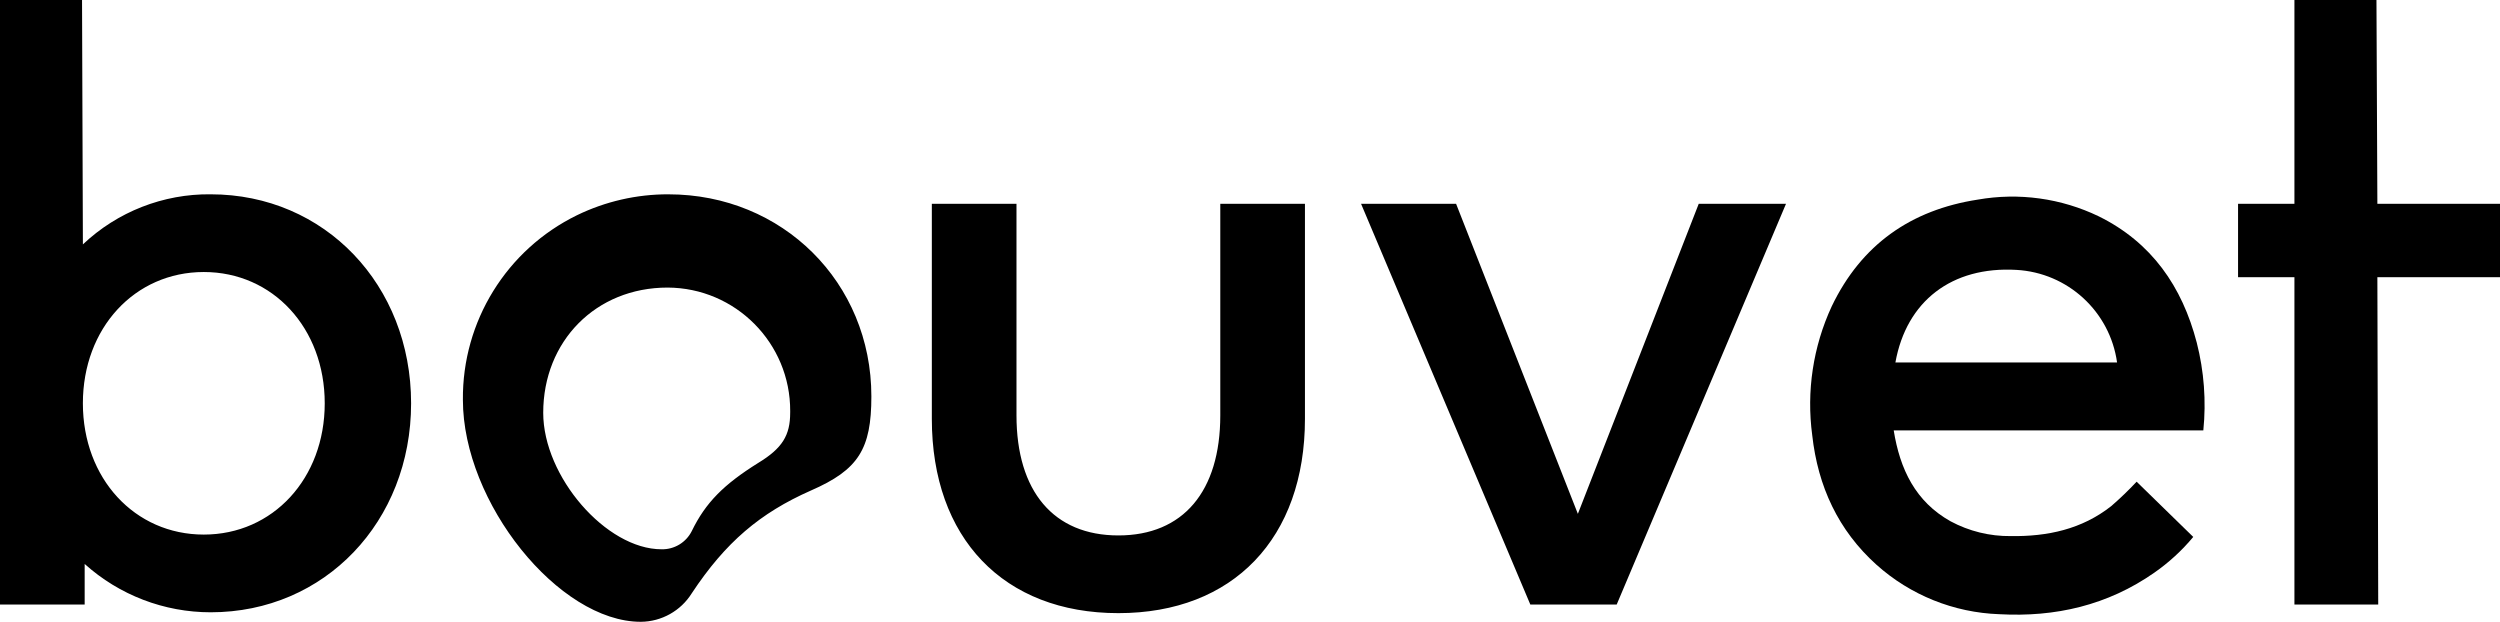
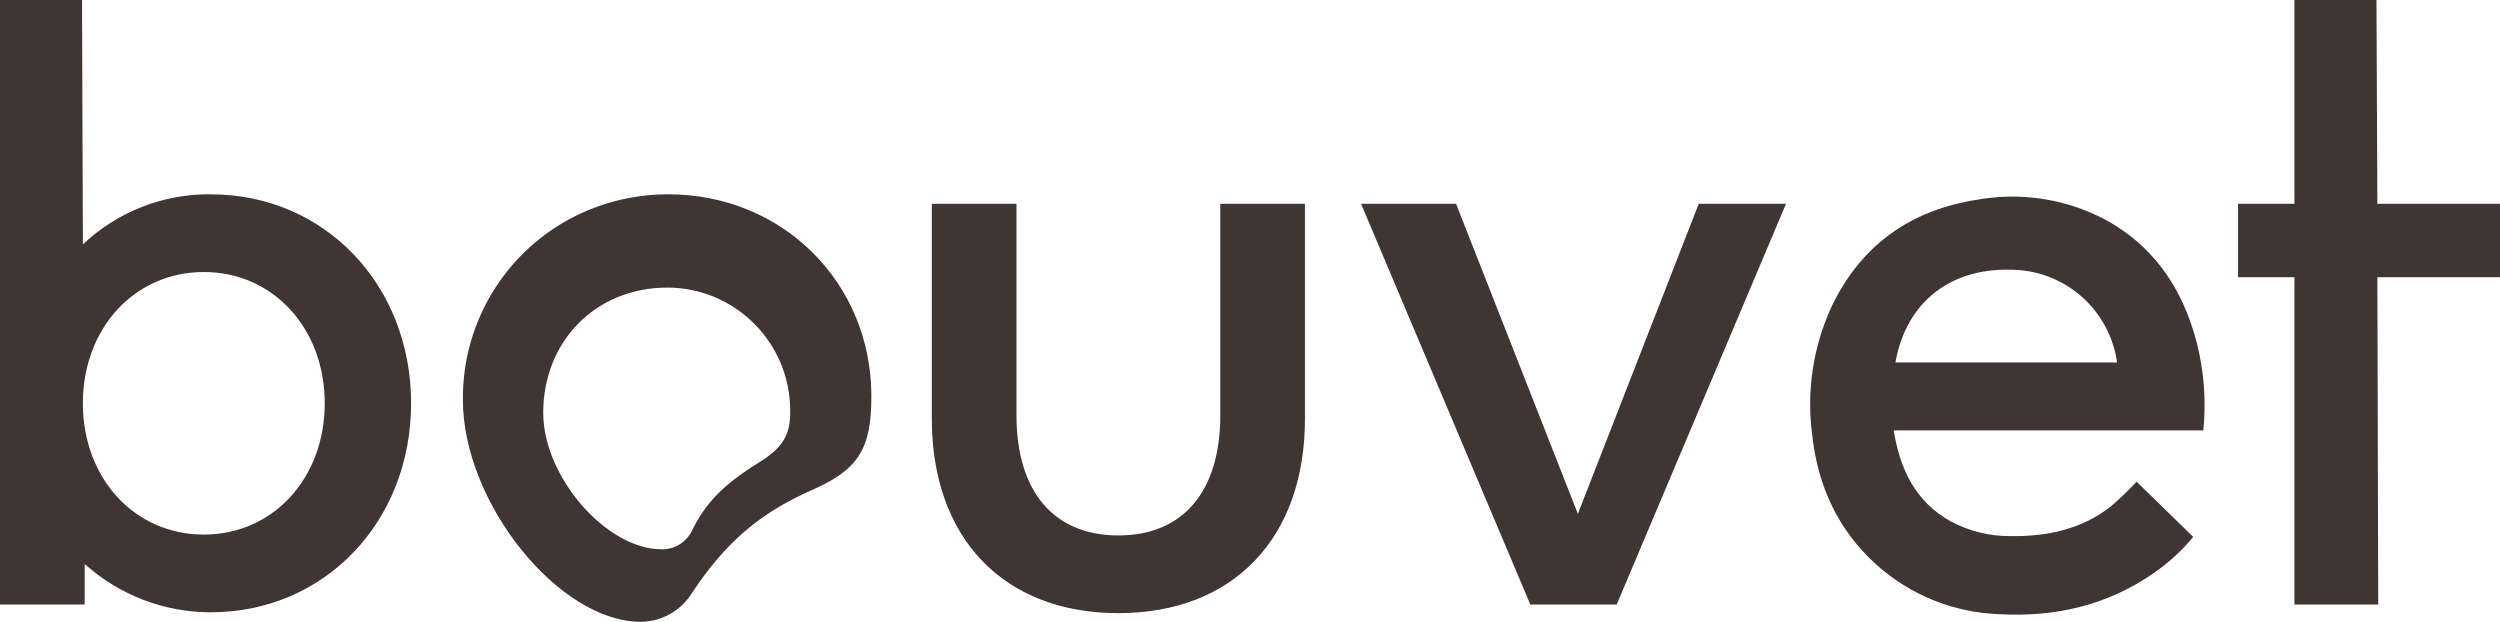
<svg xmlns="http://www.w3.org/2000/svg" id="Layer_2" viewBox="0 0 2286.14 568.61">
  <defs>
-     <style>.cls-1,.cls-2{fill:#000000;}.cls-2{isolation:isolate;opacity:.55;}</style>
+     <style>.cls-1,.cls-2{fill:#403532;}.cls-2{isolation:isolate;opacity:.55;}</style>
  </defs>
  <g id="LOGO">
    <g id="Group_8656">
      <path id="Path_4905" class="cls-1" d="m1553.41,186.38l-110.52,283.52-111.36-283.52h-86.89l154.78,366.45h78.97l154.83-366.45h-79.81Zm-437.51,0v193.45c0,69.5-33.94,109.8-93.18,109.8s-93.19-40.3-93.19-109.8v-193.45h-77.41v196.63c0,109.02,65.54,177.68,170.6,177.68s170.6-68.67,170.6-177.68v-196.63h-77.42Zm-504.67-8.69c-28.96-.07-57.55,6.47-83.6,19.12-64.4,31.47-104.99,97.14-104.33,168.82,0,94.02,87.67,202.98,162.69,202.98,18.97-.15,36.55-9.99,46.6-26.08,30.82-46.59,62.42-73.4,108.96-93.97,43.47-18.95,55.28-37.9,55.28-86.05,0-104.28-81.31-184.81-185.59-184.81h0Zm82.15,245.62c-31.6,19.73-48.15,36.34-60.8,62.37-5.23,10.42-15.99,16.88-27.65,16.61-50.55,0-108.18-66.38-108.18-124.79,0-65.54,48.15-114.53,113.7-114.53,62.18.23,112.39,50.83,112.15,113h0c0,.51-.01,1.02-.02,1.53,0,20.5-7.08,32.38-29.2,45.81h0ZM192.67,177.68c-43.43-.47-85.33,15.96-116.87,45.81L75.02,0H0v552.83h77.42v-37.12c31.64,28.47,72.7,44.21,115.26,44.2,104.27,0,183.25-82.93,183.25-191.11s-78.98-191.11-183.25-191.11Zm-6.3,311.17c-63.2,0-110.58-51.33-110.58-120.05s47.37-120.05,110.58-120.05,110.58,51.33,110.58,120.05-47.38,120.05-110.59,120.05h.01ZM2286.14,186.38h-112.14L2173.17,0h-75.02v186.38h-51.55v67.1h51.55v299.35h76.63l-.78-299.35h112.14v-67.1Z" />
      <path id="Path_5072" class="cls-2" d="m1867.86,248.97c-7.81-2.41-15.87-3.95-24.02-4.57,8.17.49,16.24,2.03,24.02,4.57Z" />
      <g id="qDpOXt.tif">
        <g id="Group_8631">
          <path id="Path_5073" class="cls-1" d="m2014.84,393.56h-283.13c5.72,35.56,19.85,65.12,51.97,83.13,16.95,9.11,35.94,13.77,55.18,13.54,33.38.46,64.85-6.2,91.76-27.4,8.13-7.04,15.88-14.5,23.23-22.34l51.78,50.51c-10.34,12.44-22.32,23.44-35.6,32.68-42.71,29.85-90.5,40.83-141.76,37.98-41.57-1.45-81.31-17.44-112.29-45.2-35.06-31.52-53.58-71.77-58.77-118.42-5.4-40.18.77-81.06,17.79-117.85,27.09-56.57,72.59-88.25,133.52-97.64,37.61-6.63,76.36-1.28,110.76,15.31,48.21,23.79,76.17,64.07,89.56,115.48,6.68,26.18,8.71,53.33,6.01,80.21Zm-281.58-62.08h202.71c-6.51-46.61-45.1-82.1-92.09-84.68-58.95-3.38-100.56,28.47-110.62,84.68h0Z" />
        </g>
      </g>
    </g>
  </g>
</svg>
